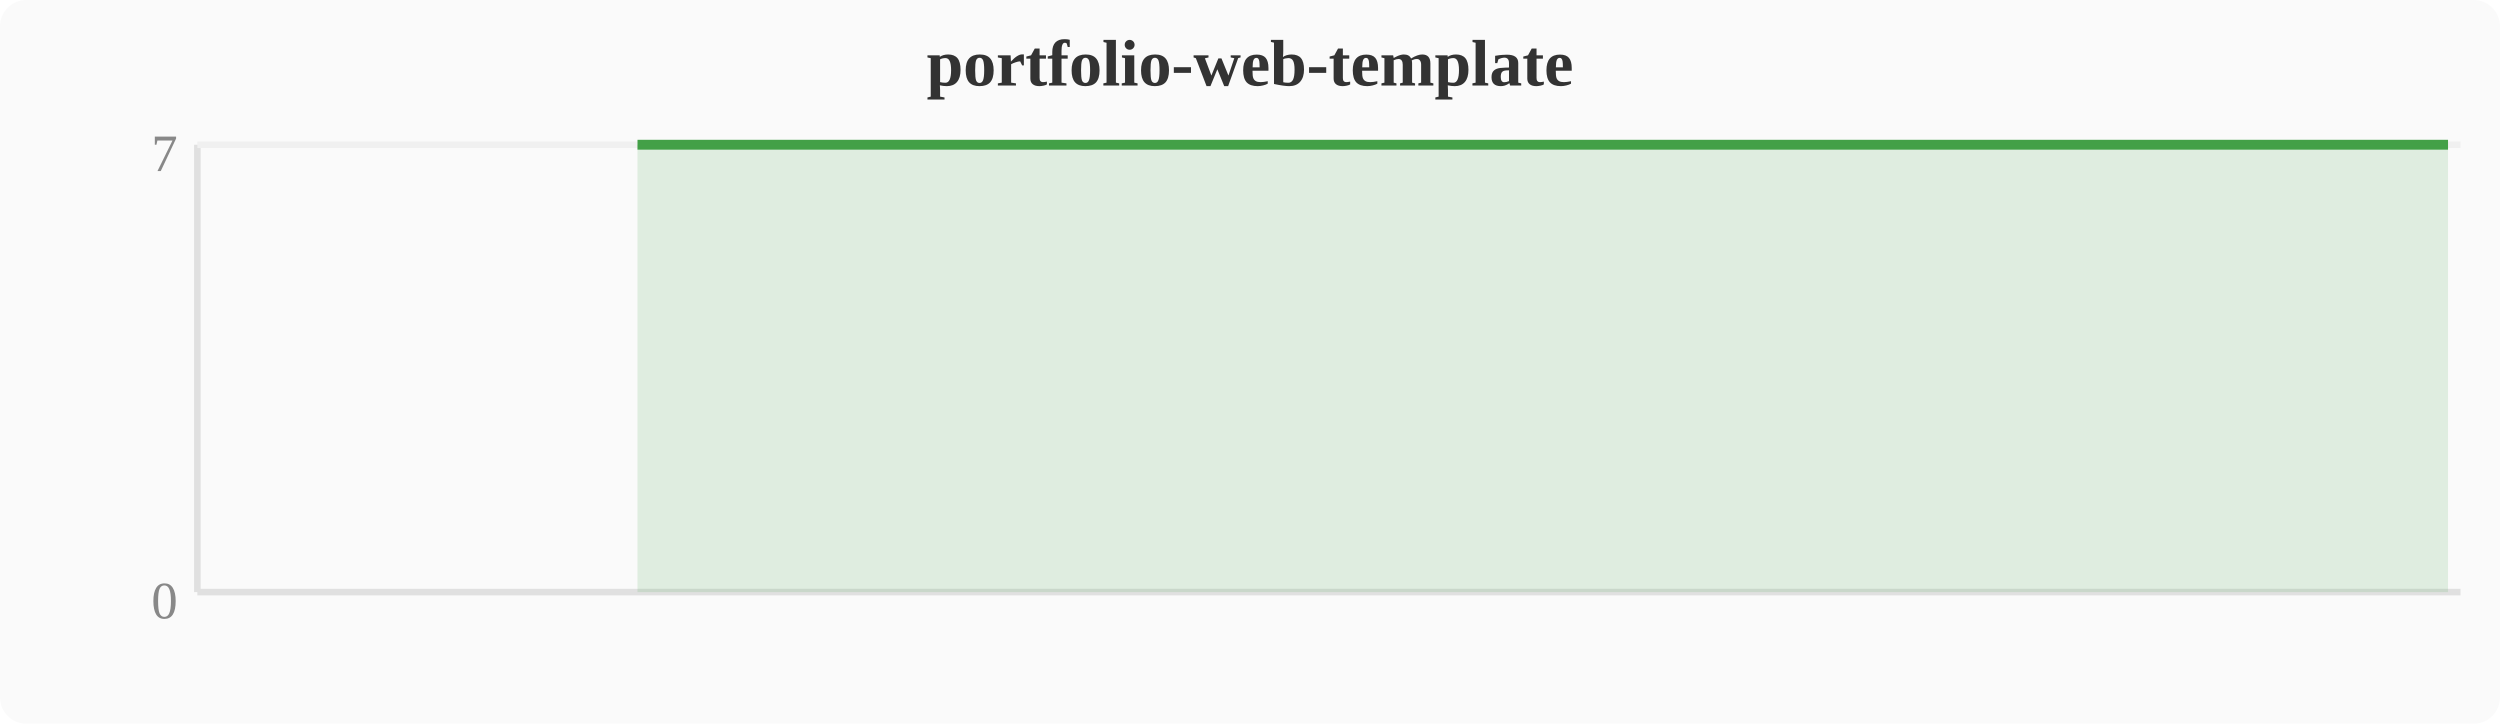
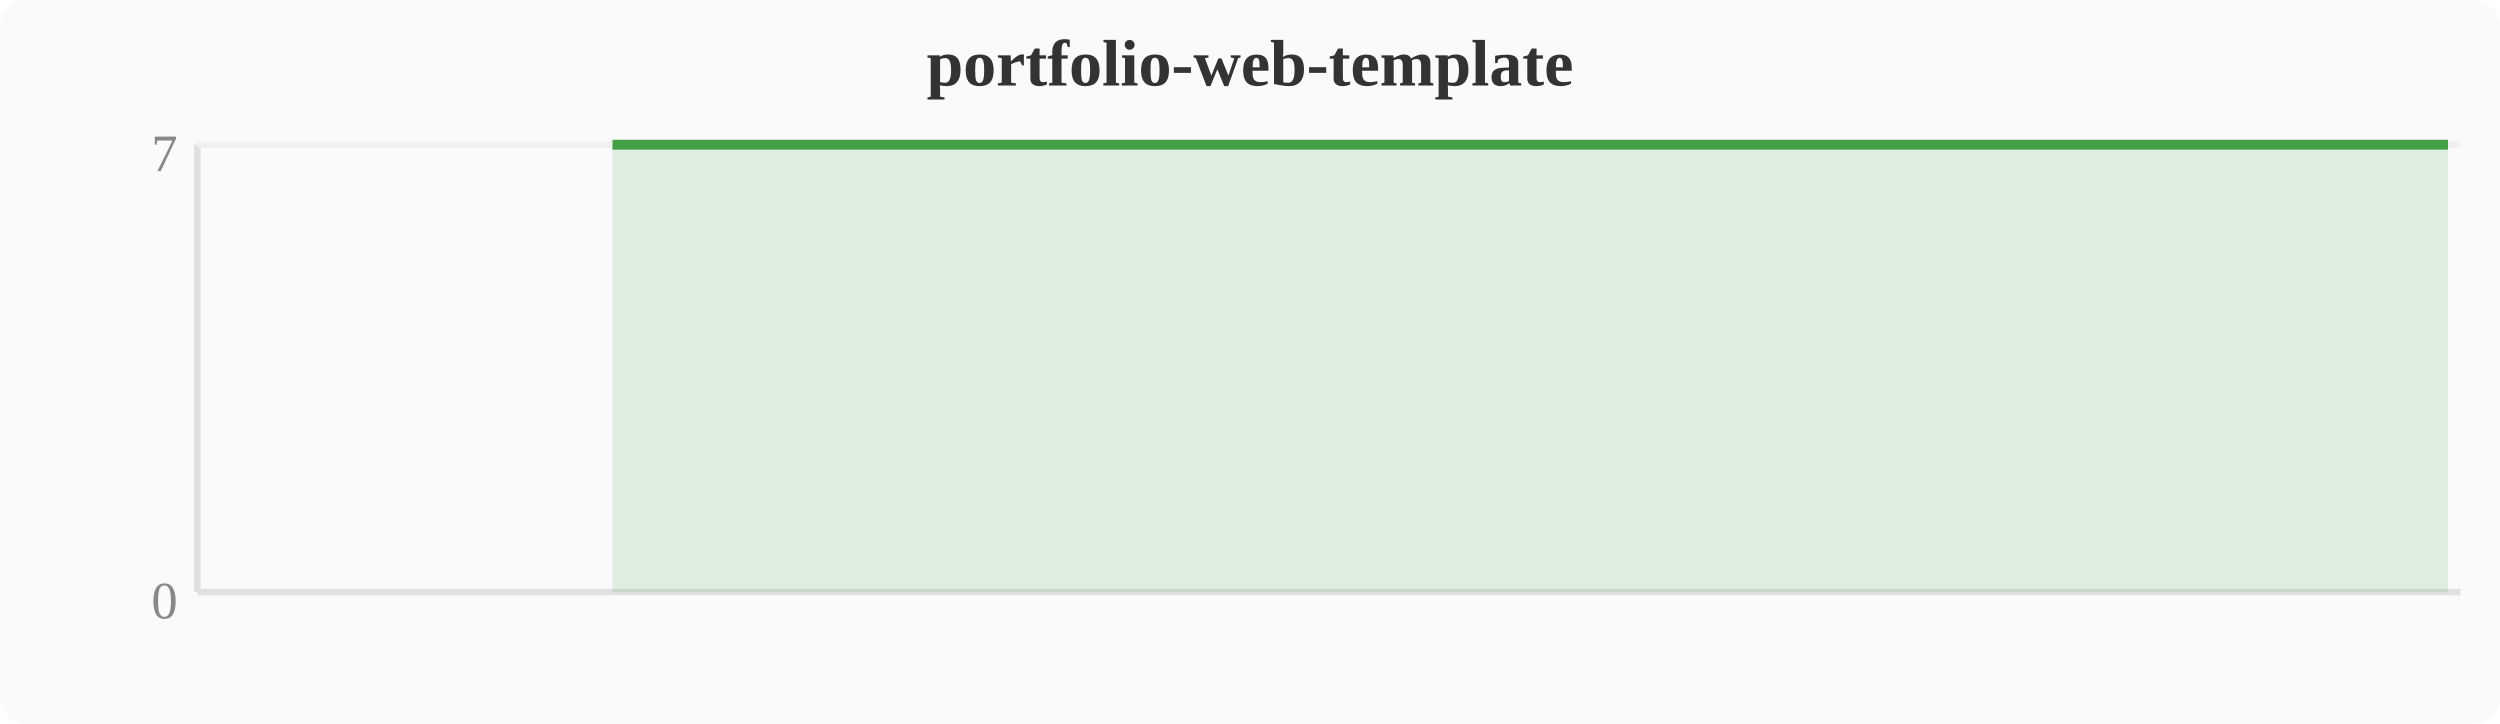
<svg xmlns="http://www.w3.org/2000/svg" width="380" height="110" viewBox="0 0 380 110">
  <rect width="380" height="110" fill="#fafafa" rx="4" />
  <text x="190" y="13" text-anchor="middle" font-size="10" font-weight="bold" fill="#333">portfolio-web-template</text>
  <line x1="30" y1="22" x2="30" y2="90" stroke="#e0e0e0" stroke-width="1" />
  <line x1="30" y1="90" x2="374" y2="90" stroke="#e0e0e0" stroke-width="1" />
  <line x1="30" y1="22" x2="374" y2="22" stroke="#f0f0f0" stroke-width="1" />
  <text x="27" y="94" text-anchor="end" font-size="8" fill="#888">0</text>
  <text x="27" y="26" text-anchor="end" font-size="8" fill="#888">7</text>
-   <polygon points="96.9,22.0 100.7,22.0 104.5,22.0 108.4,22.0 112.2,22.0 116.0,22.0 119.8,22.0 123.6,22.0 127.5,22.0 131.3,22.0 135.1,22.0 138.9,22.0 142.8,22.0 146.6,22.0 150.4,22.0 154.2,22.0 158.0,22.0 161.9,22.0 165.7,22.0 169.5,22.0 173.3,22.0 177.2,22.0 181.0,22.0 184.8,22.0 188.6,22.0 192.4,22.0 196.3,22.0 200.1,22.0 203.9,22.0 207.7,22.0 211.6,22.0 215.4,22.0 219.2,22.0 223.0,22.0 226.8,22.0 230.7,22.0 234.5,22.0 238.3,22.0 242.1,22.0 246.0,22.0 249.8,22.0 253.6,22.0 257.4,22.0 261.2,22.0 265.1,22.0 268.9,22.0 272.7,22.0 276.5,22.0 280.4,22.0 284.2,22.0 288.0,22.0 291.8,22.0 295.6,22.0 299.5,22.0 303.3,22.0 307.1,22.0 310.9,22.0 314.8,22.0 318.6,22.0 322.4,22.0 326.2,22.0 330.0,22.0 333.9,22.0 337.7,22.0 341.5,22.0 345.3,22.0 349.2,22.0 353.0,22.0 356.8,22.0 360.6,22.0 364.4,22.0 368.3,22.0 372.1,22.0 372.1,90 96.9,90" fill="#43a047" opacity="0.15" />
-   <polyline points="96.9,22.0 100.7,22.0 104.5,22.0 108.4,22.0 112.2,22.0 116.0,22.0 119.8,22.0 123.6,22.0 127.5,22.0 131.3,22.0 135.1,22.0 138.9,22.0 142.8,22.0 146.6,22.0 150.4,22.0 154.2,22.0 158.0,22.0 161.9,22.0 165.7,22.0 169.5,22.0 173.3,22.0 177.2,22.0 181.0,22.0 184.8,22.0 188.6,22.0 192.4,22.0 196.3,22.0 200.1,22.0 203.9,22.0 207.7,22.0 211.6,22.0 215.4,22.0 219.2,22.0 223.0,22.0 226.8,22.0 230.7,22.0 234.5,22.0 238.3,22.0 242.1,22.0 246.0,22.0 249.8,22.0 253.6,22.0 257.4,22.0 261.2,22.0 265.1,22.0 268.9,22.0 272.7,22.0 276.5,22.0 280.4,22.0 284.2,22.0 288.0,22.0 291.8,22.0 295.6,22.0 299.5,22.0 303.3,22.0 307.1,22.0 310.9,22.0 314.8,22.0 318.6,22.0 322.4,22.0 326.2,22.0 330.0,22.0 333.9,22.0 337.7,22.0 341.5,22.0 345.3,22.0 349.2,22.0 353.0,22.0 356.8,22.0 360.6,22.0 364.4,22.0 368.3,22.0 372.1,22.0" fill="none" stroke="#43a047" stroke-width="1.5" stroke-linejoin="round" />
+   <polygon points="93.1,22.0 96.9,22.0 100.7,22.0 104.5,22.0 108.4,22.0 112.2,22.0 116.0,22.0 119.8,22.0 123.6,22.0 127.5,22.0 131.3,22.0 135.1,22.0 138.9,22.0 142.8,22.0 146.6,22.0 150.4,22.0 154.2,22.0 158.0,22.0 161.9,22.0 165.7,22.0 169.5,22.0 173.3,22.0 177.2,22.0 181.0,22.0 184.8,22.0 188.6,22.0 192.4,22.0 196.3,22.0 200.1,22.0 203.9,22.0 207.7,22.0 211.6,22.0 215.4,22.0 219.2,22.0 223.0,22.0 226.8,22.0 230.7,22.0 234.5,22.0 238.3,22.0 242.1,22.0 246.0,22.0 249.8,22.0 253.6,22.0 257.4,22.0 261.2,22.0 265.1,22.0 268.9,22.0 272.7,22.0 276.5,22.0 280.4,22.0 284.2,22.0 288.0,22.0 291.8,22.0 295.6,22.0 299.5,22.0 303.3,22.0 307.1,22.0 310.9,22.0 314.8,22.0 318.6,22.0 322.4,22.0 326.2,22.0 330.0,22.0 333.9,22.0 337.7,22.0 341.5,22.0 345.3,22.0 349.2,22.0 353.0,22.0 356.8,22.0 360.6,22.0 364.4,22.0 368.3,22.0 372.1,22.0 372.1,90 93.1,90" fill="#43a047" opacity="0.15" />
+   <polyline points="93.1,22.0 96.9,22.0 100.7,22.0 104.5,22.0 108.4,22.0 112.2,22.0 116.0,22.0 119.8,22.0 123.6,22.0 127.5,22.0 131.3,22.0 135.1,22.0 138.9,22.0 142.8,22.0 146.6,22.0 150.4,22.0 154.2,22.0 158.0,22.0 161.9,22.0 165.7,22.0 169.5,22.0 173.3,22.0 177.2,22.0 181.0,22.0 184.8,22.0 188.6,22.0 192.4,22.0 196.3,22.0 200.1,22.0 203.9,22.0 207.7,22.0 211.6,22.0 215.4,22.0 219.2,22.0 223.0,22.0 226.8,22.0 230.7,22.0 234.5,22.0 238.3,22.0 242.1,22.0 246.0,22.0 249.8,22.0 253.6,22.0 257.4,22.0 261.2,22.0 265.1,22.0 268.9,22.0 272.7,22.0 276.5,22.0 280.4,22.0 284.2,22.0 288.0,22.0 291.8,22.0 295.6,22.0 299.5,22.0 303.3,22.0 307.1,22.0 310.9,22.0 314.8,22.0 318.6,22.0 322.4,22.0 326.2,22.0 330.0,22.0 333.9,22.0 337.7,22.0 341.5,22.0 345.3,22.0 349.2,22.0 353.0,22.0 356.8,22.0 360.6,22.0 364.4,22.0 368.3,22.0 372.1,22.0" fill="none" stroke="#43a047" stroke-width="1.5" stroke-linejoin="round" />
</svg>
